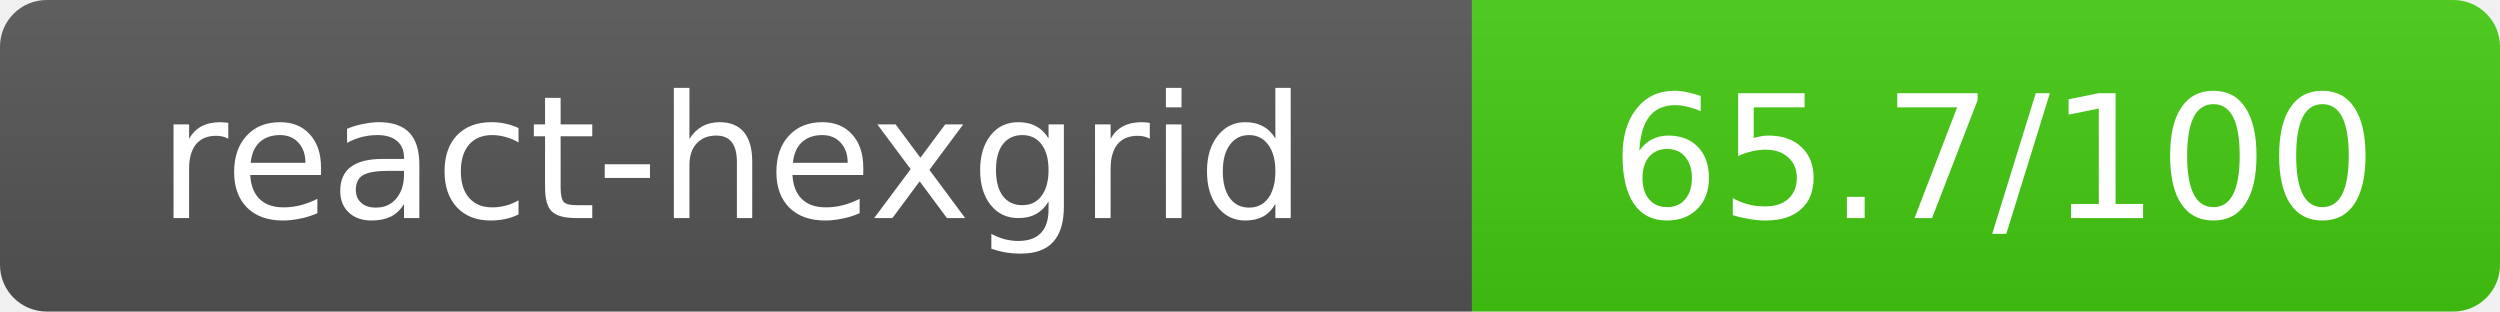
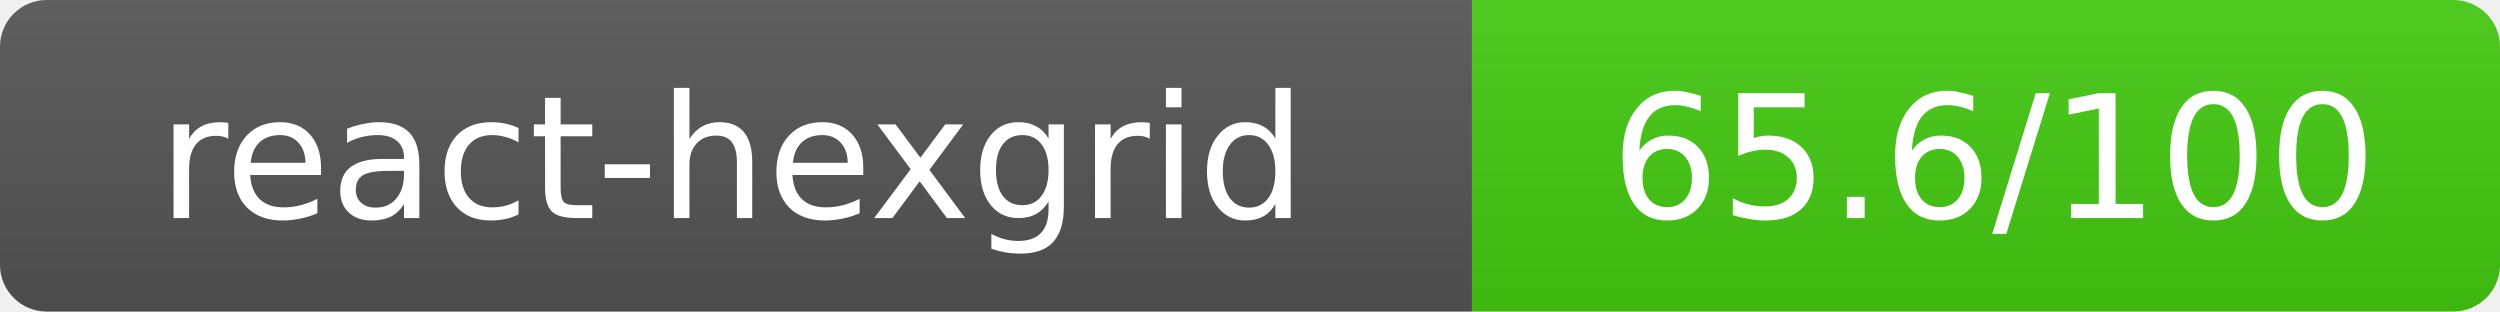
- <svg xmlns="http://www.w3.org/2000/svg" width="160.5" height="20" role="img" aria-label="react-hexgrid: 65.7/100">
+ <svg xmlns="http://www.w3.org/2000/svg" width="160.5" height="20" role="img" aria-label="react-hexgrid: 65.6/100">
  <linearGradient id="s" x2="0" y2="100%">
    <stop offset="0" stop-color="#bbb" stop-opacity=".1" />
    <stop offset="1" stop-opacity=".1" />
  </linearGradient>
  <clipPath id="r">
    <rect width="160.5" height="20" rx="3" fill="#fff" />
  </clipPath>
  <g clip-path="url(#r)">
    <rect width="94.5" height="20" fill="#555" />
    <rect x="94.5" width="66" height="20" fill="#44cc11" />
    <rect width="160.5" height="20" fill="url(#s)" />
  </g>
  <g fill="#fff" text-anchor="middle" font-family="Verdana,Geneva,DejaVu Sans,sans-serif" text-rendering="geometricPrecision" font-size="11">
    <text x="47" y="14">react-hexgrid</text>
-     <text x="128" y="14">65.7/100</text>
+     <text x="128" y="14">65.6/100</text>
  </g>
</svg>
